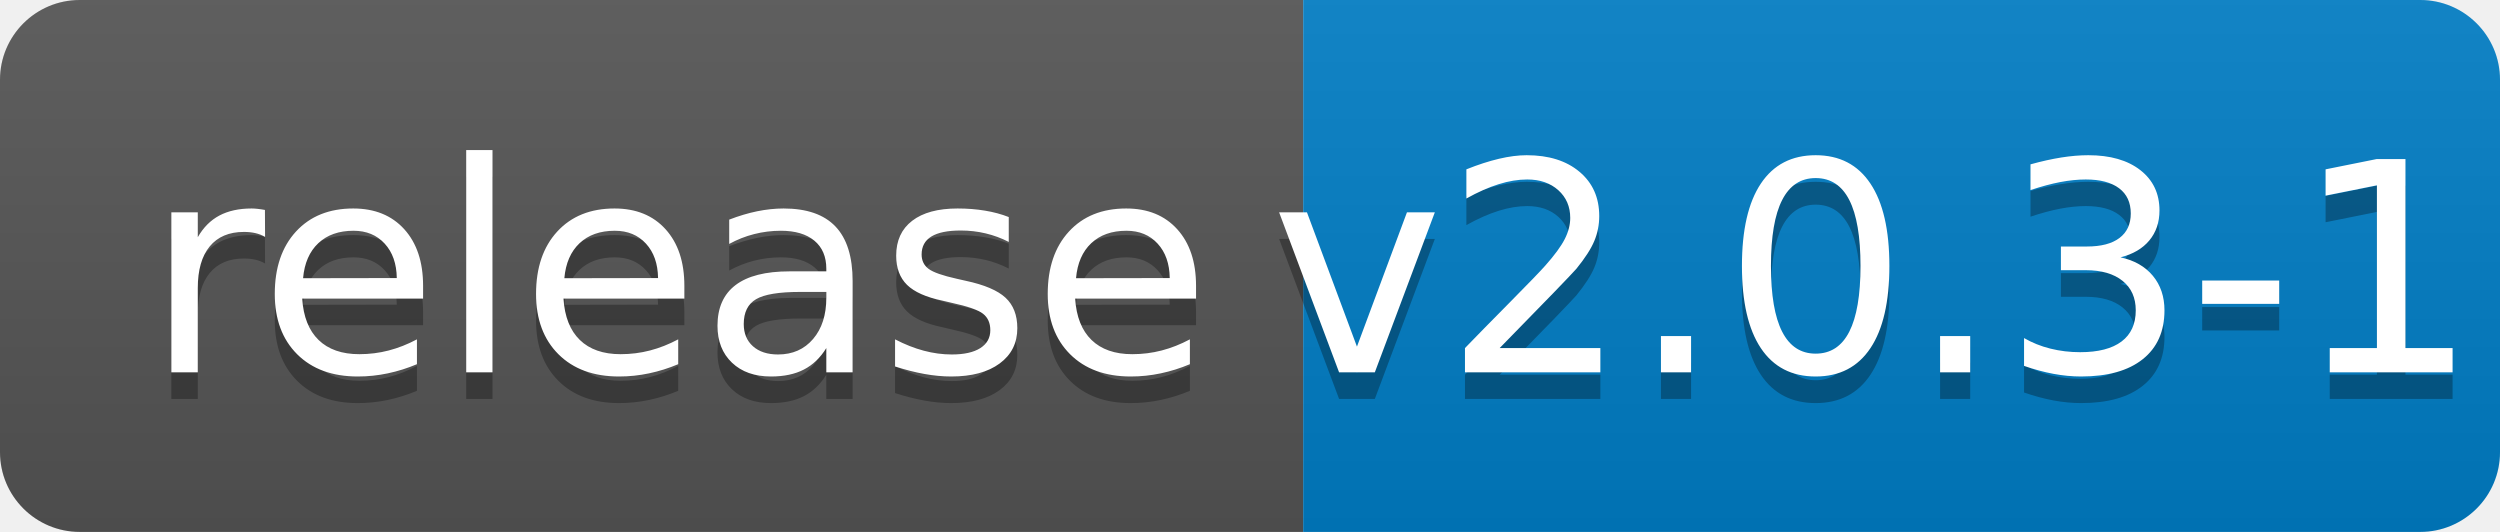
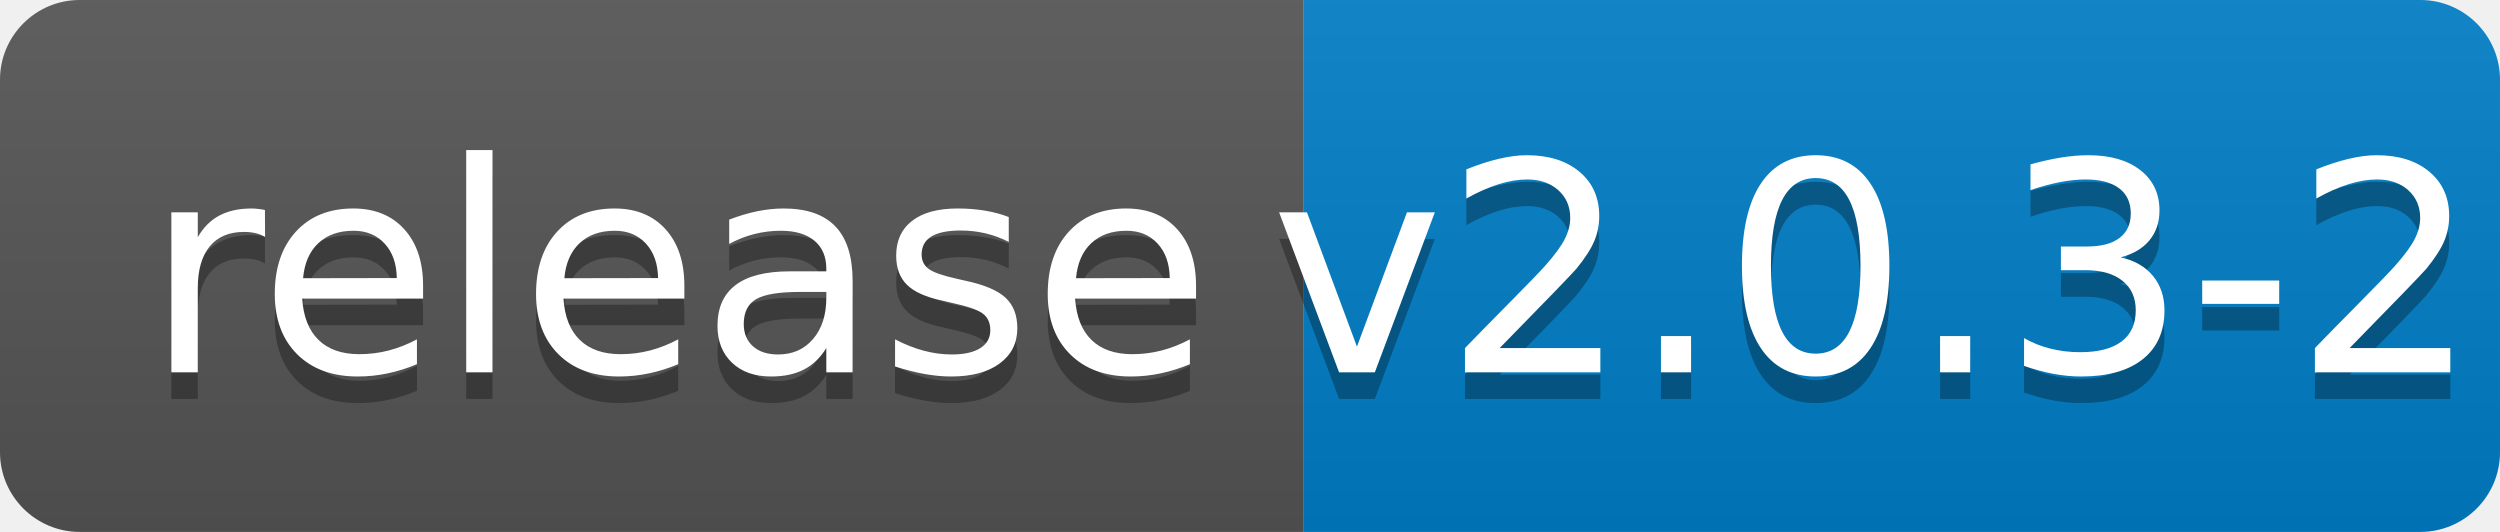
<svg xmlns="http://www.w3.org/2000/svg" width="94" height="20">
  <linearGradient id="b" x2="0" y2="100%">
    <stop offset="0" stop-color="#bbb" stop-opacity=".1" />
    <stop offset="1" stop-opacity=".1" />
  </linearGradient>
  <clipPath id="a">
    <rect width="94" height="20" rx="3" fill="#fff" />
  </clipPath>
  <g clip-path="url(#a)">
    <path fill="#555" d="M0 0h49v20H0z" />
    <path fill="#007ec6" d="M49 0h45v20H49z" />
    <path fill="url(#b)" d="M0 0h94v20H0z" />
  </g>
  <g fill="#fff" text-anchor="middle" font-family="DejaVu Sans,Verdana,Geneva,sans-serif" font-size="110">
    <text x="255" y="150" fill="#010101" fill-opacity=".3" transform="scale(.1)" textLength="390">release</text>
    <text x="255" y="140" transform="scale(.1)" textLength="390">release</text>
-     <text x="705" y="150" fill="#010101" fill-opacity=".3" transform="scale(.1)" textLength="350">v2.0.3-1</text>
-     <text x="705" y="140" transform="scale(.1)" textLength="350">v2.0.3-1</text>
+     <text x="705" y="150" fill="#010101" fill-opacity=".3" transform="scale(.1)" textLength="350">v2.0.3-2</text>
+     <text x="705" y="140" transform="scale(.1)" textLength="350">v2.0.3-2</text>
  </g>
</svg>
